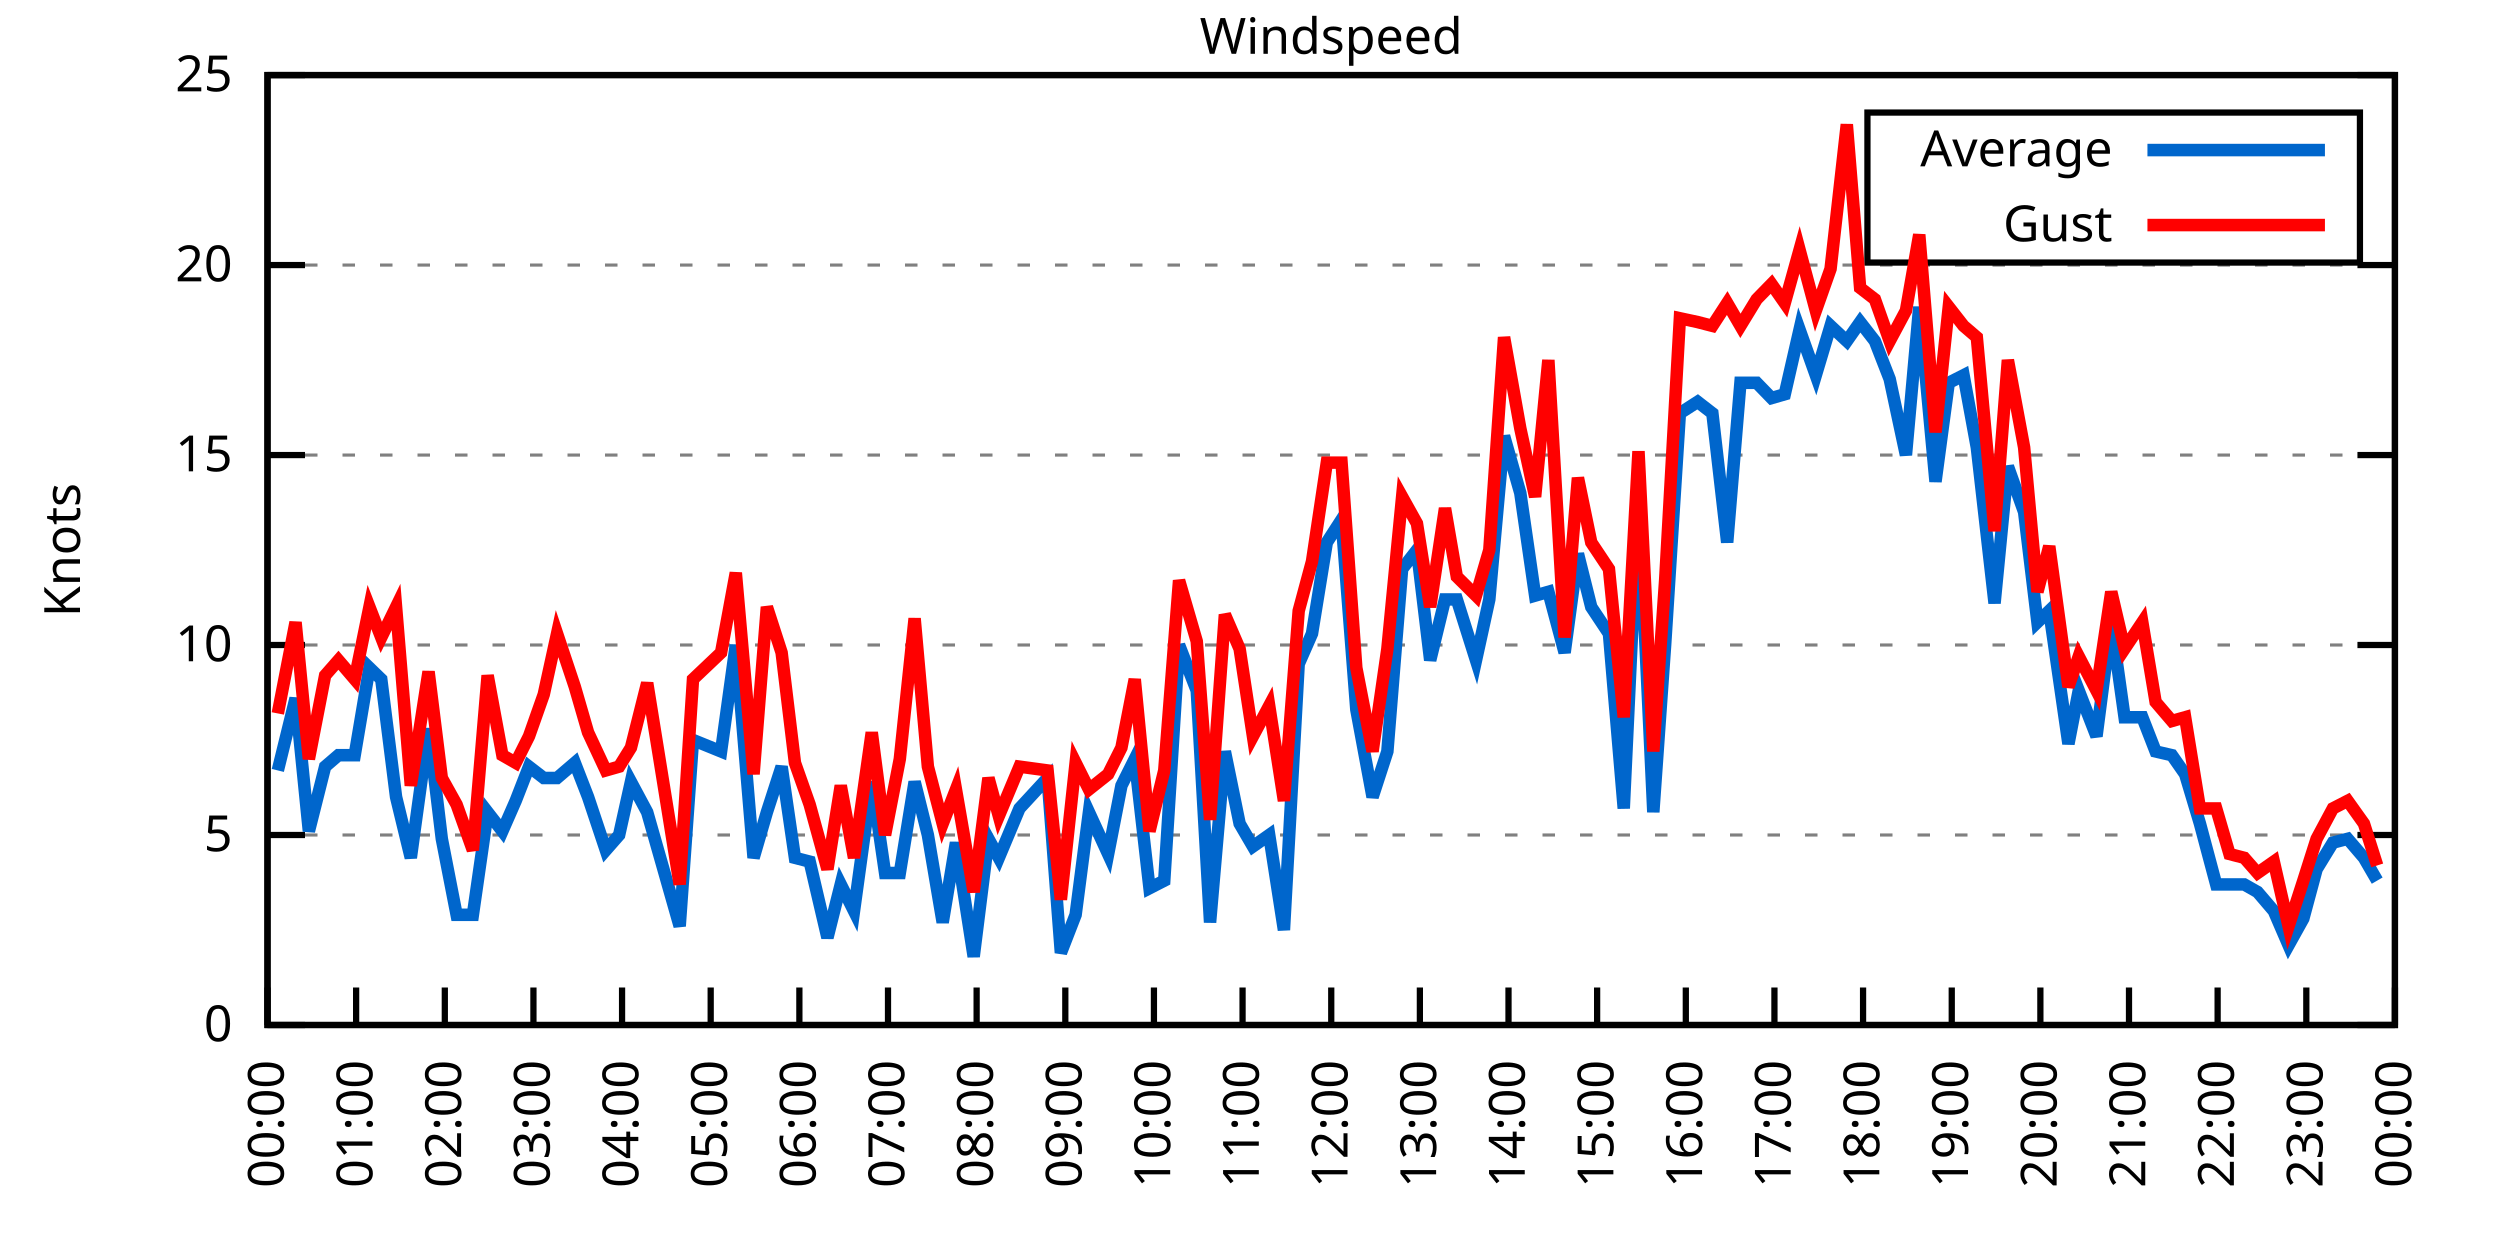
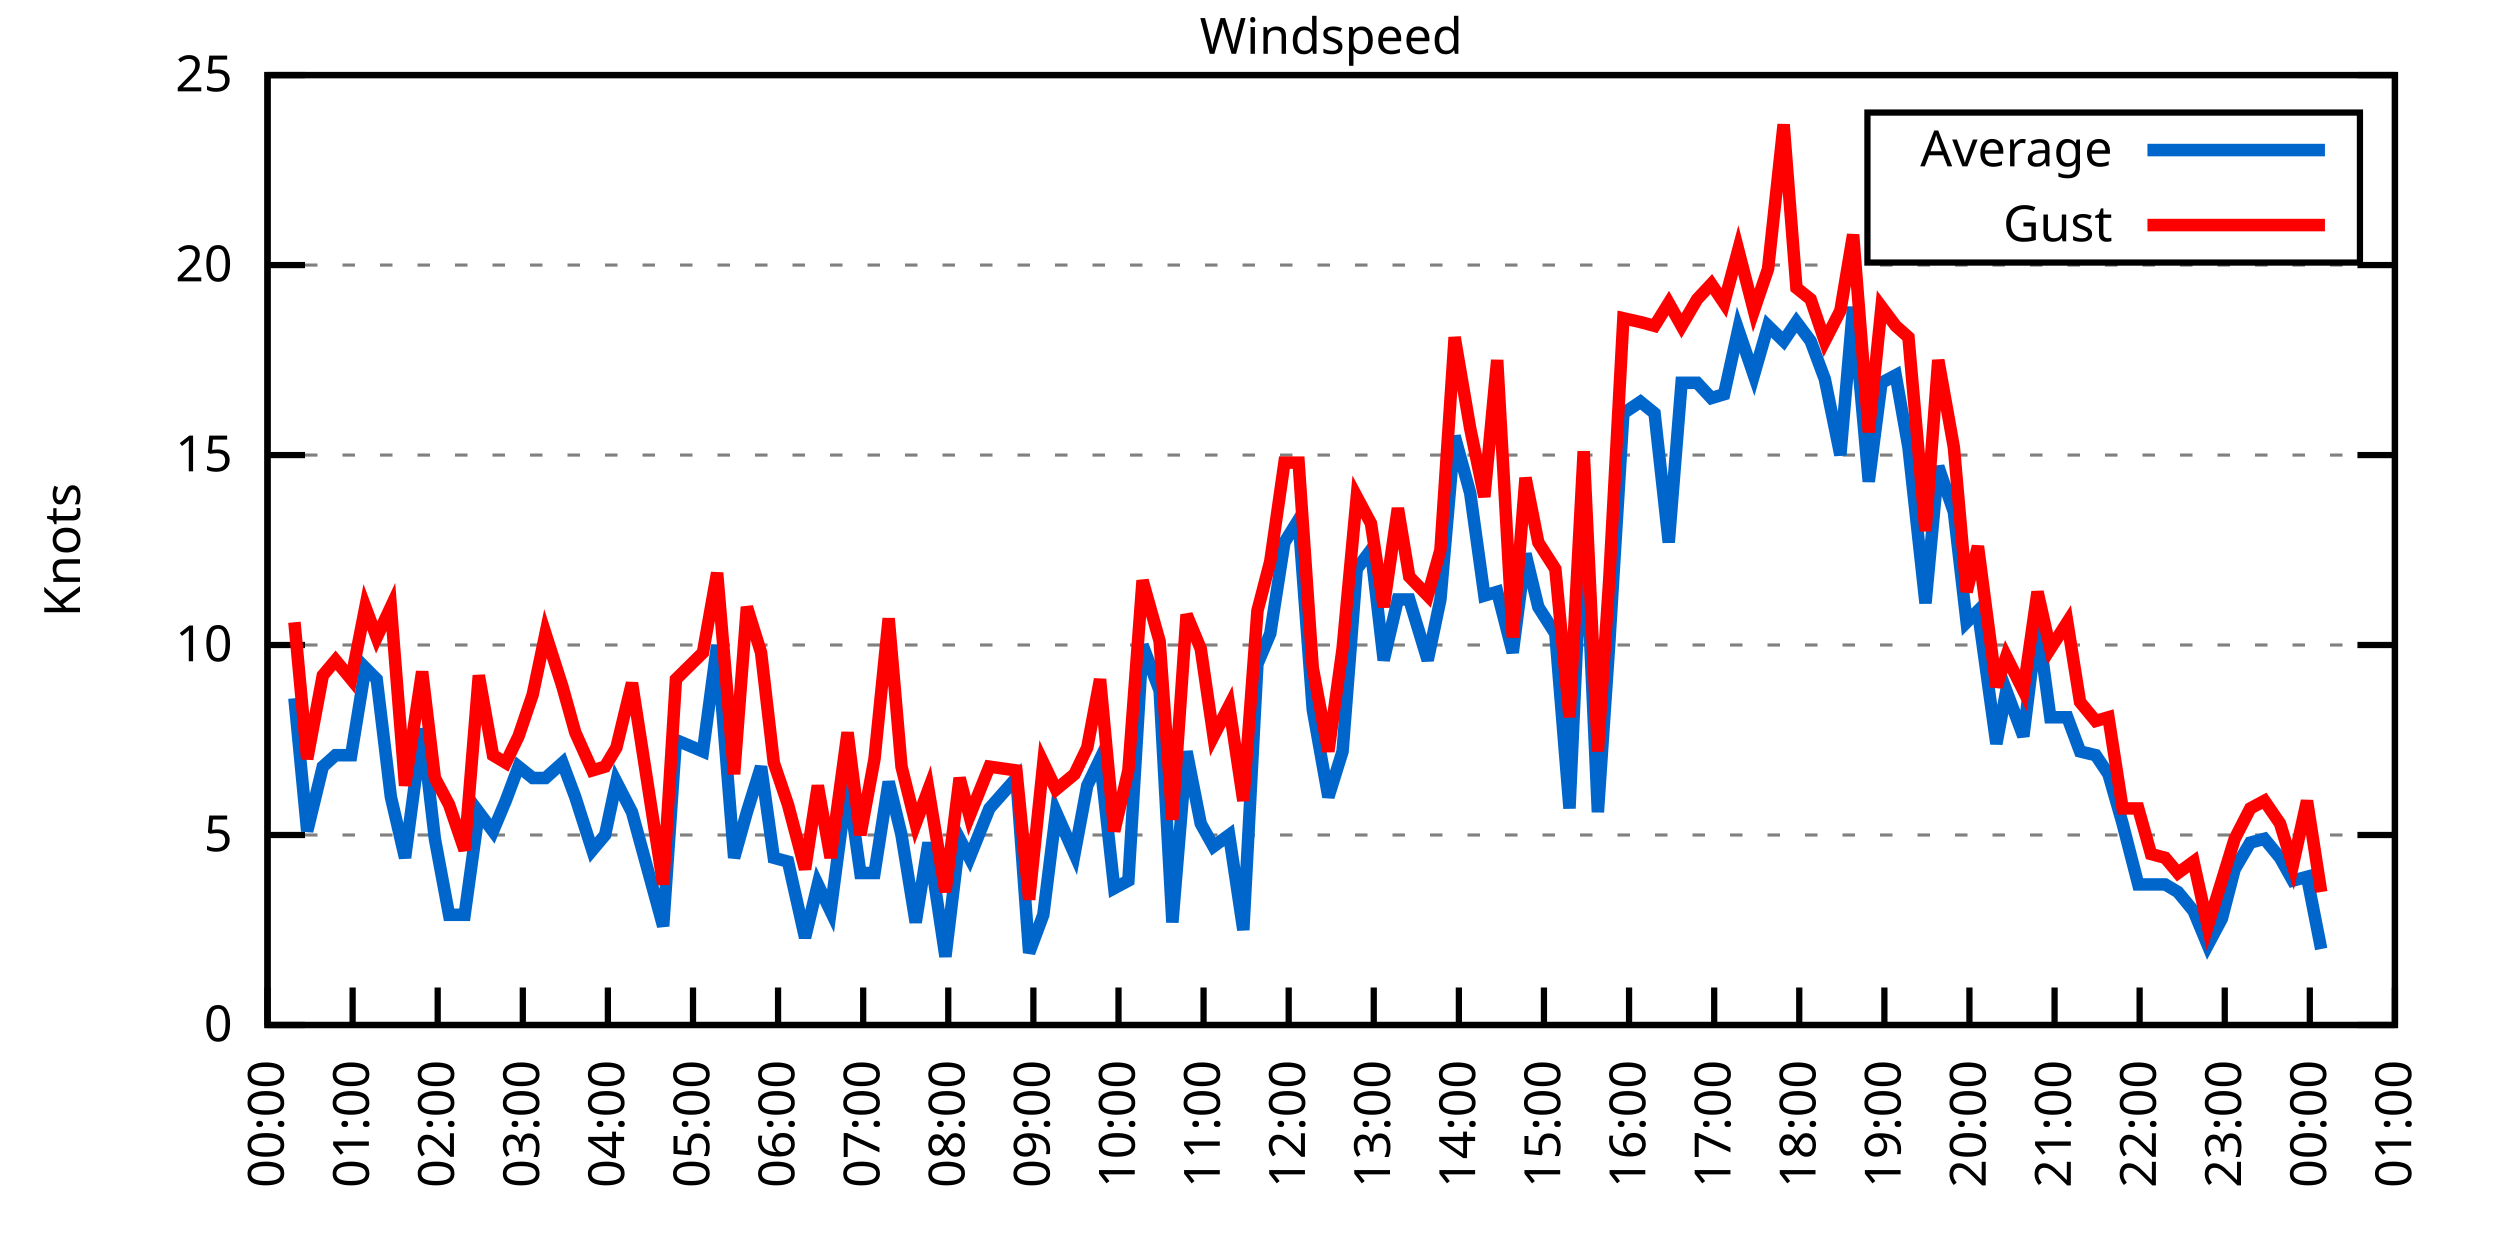
<svg xmlns="http://www.w3.org/2000/svg" xmlns:xlink="http://www.w3.org/1999/xlink" width="400" height="200" viewBox="0 0 400 200">
  <g id="gnuplot_canvas">
    <rect x="0" y="0" width="400" height="200" fill="none" />
    <defs>
      <circle id="gpDot" r="0.5" stroke-width="0.5" stroke="currentColor" />
      <path id="gpPt0" stroke-width="0.333" stroke="currentColor" d="M-1,0 h2 M0,-1 v2" />
      <path id="gpPt1" stroke-width="0.333" stroke="currentColor" d="M-1,-1 L1,1 M1,-1 L-1,1" />
      <path id="gpPt2" stroke-width="0.333" stroke="currentColor" d="M-1,0 L1,0 M0,-1 L0,1 M-1,-1 L1,1 M-1,1 L1,-1" />
      <rect id="gpPt3" stroke-width="0.333" stroke="currentColor" x="-1" y="-1" width="2" height="2" />
      <rect id="gpPt4" stroke-width="0.333" stroke="currentColor" fill="currentColor" x="-1" y="-1" width="2" height="2" />
      <circle id="gpPt5" stroke-width="0.333" stroke="currentColor" cx="0" cy="0" r="1" />
      <use xlink:href="#gpPt5" id="gpPt6" fill="currentColor" stroke="none" />
      <path id="gpPt7" stroke-width="0.333" stroke="currentColor" d="M0,-1.33 L-1.33,0.67 L1.33,0.67 z" />
      <use xlink:href="#gpPt7" id="gpPt8" fill="currentColor" stroke="none" />
      <use xlink:href="#gpPt7" id="gpPt9" stroke="currentColor" transform="rotate(180)" />
      <use xlink:href="#gpPt9" id="gpPt10" fill="currentColor" stroke="none" />
      <use xlink:href="#gpPt3" id="gpPt11" stroke="currentColor" transform="rotate(45)" />
      <use xlink:href="#gpPt11" id="gpPt12" fill="currentColor" stroke="none" />
      <path id="gpPt13" stroke-width="0.333" stroke="currentColor" d="M0,1.330 L1.265,0.411 L0.782,-1.067 L-0.782,-1.076 L-1.265,0.411 z" />
      <use xlink:href="#gpPt13" id="gpPt14" fill="currentColor" stroke="none" />
      <filter id="textbox" filterUnits="objectBoundingBox" x="0" y="0" height="1" width="1">
        <feFlood flood-color="white" flood-opacity="1" result="bgnd" />
        <feComposite in="SourceGraphic" in2="bgnd" operator="atop" />
      </filter>
      <filter id="greybox" filterUnits="objectBoundingBox" x="0" y="0" height="1" width="1">
        <feFlood flood-color="lightgrey" flood-opacity="1" result="grey" />
        <feComposite in="SourceGraphic" in2="grey" operator="atop" />
      </filter>
    </defs>
    <g fill="none" color="white" stroke="currentColor" stroke-width="1.00" stroke-linecap="butt" stroke-linejoin="miter">
</g>
    <g fill="none" color="black" stroke="currentColor" stroke-width="1.00" stroke-linecap="butt" stroke-linejoin="miter">
      <g stroke="none" shape-rendering="crispEdges">
        <polygon fill="rgb(255, 255, 255)" points="42.80,164.00 383.18,164.00 383.18,12.02 42.80,12.02 " />
      </g>
    </g>
    <g fill="none" color="black" stroke="currentColor" stroke-width="1.00" stroke-linecap="butt" stroke-linejoin="miter">
</g>
    <g fill="none" color="black" stroke="black" stroke-width="0.50" stroke-linecap="butt" stroke-linejoin="miter">
</g>
    <g fill="none" color="gray" stroke="currentColor" stroke-width="0.50" stroke-linecap="butt" stroke-linejoin="miter">
      <path stroke="gray" stroke-dasharray="2,4" class="gridline" d="M42.80,164.00 L383.19,164.00  " />
    </g>
    <g fill="none" color="gray" stroke="gray" stroke-width="1.00" stroke-linecap="butt" stroke-linejoin="miter">
</g>
    <g fill="none" color="black" stroke="currentColor" stroke-width="1.00" stroke-linecap="butt" stroke-linejoin="miter">
      <path stroke="black" d="M42.80,164.00 L48.80,164.00 M383.19,164.00 L377.19,164.00  " />
      <g transform="translate(37.20,166.60)" stroke="none" fill="black" font-family="Sans" font-size="8.00" text-anchor="end">
        <text>
          <tspan font-family="Sans"> 0</tspan>
        </text>
      </g>
    </g>
    <g fill="none" color="black" stroke="currentColor" stroke-width="1.00" stroke-linecap="butt" stroke-linejoin="miter">
</g>
    <g fill="none" color="black" stroke="black" stroke-width="0.50" stroke-linecap="butt" stroke-linejoin="miter">
</g>
    <g fill="none" color="gray" stroke="currentColor" stroke-width="0.50" stroke-linecap="butt" stroke-linejoin="miter">
      <path stroke="gray" stroke-dasharray="2,4" class="gridline" d="M42.80,133.60 L383.19,133.60  " />
    </g>
    <g fill="none" color="gray" stroke="gray" stroke-width="1.00" stroke-linecap="butt" stroke-linejoin="miter">
</g>
    <g fill="none" color="black" stroke="currentColor" stroke-width="1.00" stroke-linecap="butt" stroke-linejoin="miter">
      <path stroke="black" d="M42.80,133.60 L48.80,133.60 M383.19,133.60 L377.19,133.60  " />
      <g transform="translate(37.20,136.20)" stroke="none" fill="black" font-family="Sans" font-size="8.00" text-anchor="end">
        <text>
          <tspan font-family="Sans"> 5</tspan>
        </text>
      </g>
    </g>
    <g fill="none" color="black" stroke="currentColor" stroke-width="1.00" stroke-linecap="butt" stroke-linejoin="miter">
</g>
    <g fill="none" color="black" stroke="black" stroke-width="0.50" stroke-linecap="butt" stroke-linejoin="miter">
</g>
    <g fill="none" color="gray" stroke="currentColor" stroke-width="0.50" stroke-linecap="butt" stroke-linejoin="miter">
      <path stroke="gray" stroke-dasharray="2,4" class="gridline" d="M42.80,103.20 L383.19,103.20  " />
    </g>
    <g fill="none" color="gray" stroke="gray" stroke-width="1.00" stroke-linecap="butt" stroke-linejoin="miter">
</g>
    <g fill="none" color="black" stroke="currentColor" stroke-width="1.00" stroke-linecap="butt" stroke-linejoin="miter">
      <path stroke="black" d="M42.80,103.20 L48.80,103.20 M383.19,103.20 L377.19,103.20  " />
      <g transform="translate(37.20,105.80)" stroke="none" fill="black" font-family="Sans" font-size="8.00" text-anchor="end">
        <text>
          <tspan font-family="Sans"> 10</tspan>
        </text>
      </g>
    </g>
    <g fill="none" color="black" stroke="currentColor" stroke-width="1.00" stroke-linecap="butt" stroke-linejoin="miter">
</g>
    <g fill="none" color="black" stroke="black" stroke-width="0.50" stroke-linecap="butt" stroke-linejoin="miter">
</g>
    <g fill="none" color="gray" stroke="currentColor" stroke-width="0.50" stroke-linecap="butt" stroke-linejoin="miter">
      <path stroke="gray" stroke-dasharray="2,4" class="gridline" d="M42.80,72.81 L383.19,72.81  " />
    </g>
    <g fill="none" color="gray" stroke="gray" stroke-width="1.00" stroke-linecap="butt" stroke-linejoin="miter">
</g>
    <g fill="none" color="black" stroke="currentColor" stroke-width="1.00" stroke-linecap="butt" stroke-linejoin="miter">
      <path stroke="black" d="M42.80,72.81 L48.80,72.81 M383.19,72.81 L377.19,72.81  " />
      <g transform="translate(37.20,75.41)" stroke="none" fill="black" font-family="Sans" font-size="8.00" text-anchor="end">
        <text>
          <tspan font-family="Sans"> 15</tspan>
        </text>
      </g>
    </g>
    <g fill="none" color="black" stroke="currentColor" stroke-width="1.00" stroke-linecap="butt" stroke-linejoin="miter">
</g>
    <g fill="none" color="black" stroke="black" stroke-width="0.50" stroke-linecap="butt" stroke-linejoin="miter">
</g>
    <g fill="none" color="gray" stroke="currentColor" stroke-width="0.50" stroke-linecap="butt" stroke-linejoin="miter">
      <path stroke="gray" stroke-dasharray="2,4" class="gridline" d="M42.80,42.41 L383.19,42.41  " />
    </g>
    <g fill="none" color="gray" stroke="gray" stroke-width="1.00" stroke-linecap="butt" stroke-linejoin="miter">
</g>
    <g fill="none" color="black" stroke="currentColor" stroke-width="1.00" stroke-linecap="butt" stroke-linejoin="miter">
      <path stroke="black" d="M42.80,42.41 L48.80,42.41 M383.19,42.41 L377.19,42.41  " />
      <g transform="translate(37.20,45.01)" stroke="none" fill="black" font-family="Sans" font-size="8.00" text-anchor="end">
        <text>
          <tspan font-family="Sans"> 20</tspan>
        </text>
      </g>
    </g>
    <g fill="none" color="black" stroke="currentColor" stroke-width="1.00" stroke-linecap="butt" stroke-linejoin="miter">
</g>
    <g fill="none" color="black" stroke="black" stroke-width="0.50" stroke-linecap="butt" stroke-linejoin="miter">
</g>
    <g fill="none" color="gray" stroke="currentColor" stroke-width="0.50" stroke-linecap="butt" stroke-linejoin="miter">
      <path stroke="gray" stroke-dasharray="2,4" class="gridline" d="M42.80,12.01 L383.19,12.01  " />
    </g>
    <g fill="none" color="gray" stroke="gray" stroke-width="1.00" stroke-linecap="butt" stroke-linejoin="miter">
</g>
    <g fill="none" color="black" stroke="currentColor" stroke-width="1.00" stroke-linecap="butt" stroke-linejoin="miter">
      <path stroke="black" d="M42.80,12.01 L48.80,12.01 M383.19,12.01 L377.19,12.01  " />
      <g transform="translate(37.20,14.61)" stroke="none" fill="black" font-family="Sans" font-size="8.00" text-anchor="end">
        <text>
          <tspan font-family="Sans"> 25</tspan>
        </text>
      </g>
    </g>
    <g fill="none" color="black" stroke="currentColor" stroke-width="1.00" stroke-linecap="butt" stroke-linejoin="miter">
      <path stroke="black" d="M42.80,164.00 L42.80,158.00  " />
      <g transform="translate(45.40,169.60) rotate(270.00)" stroke="none" fill="black" font-family="Sans" font-size="8.00" text-anchor="end">
        <text>
          <tspan font-family="Sans">00:00</tspan>
        </text>
      </g>
    </g>
    <g fill="none" color="black" stroke="currentColor" stroke-width="1.00" stroke-linecap="butt" stroke-linejoin="miter">
-       <path stroke="black" d="M56.98,164.00 L56.98,158.00  " />
-       <g transform="translate(59.58,169.60) rotate(270.00)" stroke="none" fill="black" font-family="Sans" font-size="8.00" text-anchor="end">
+       <path stroke="black" d="M56.42,164.00 L56.42,158.00  " />
+       <g transform="translate(59.02,169.60) rotate(270.00)" stroke="none" fill="black" font-family="Sans" font-size="8.00" text-anchor="end">
        <text>
          <tspan font-family="Sans">01:00</tspan>
        </text>
      </g>
    </g>
    <g fill="none" color="black" stroke="currentColor" stroke-width="1.00" stroke-linecap="butt" stroke-linejoin="miter">
-       <path stroke="black" d="M71.17,164.00 L71.17,158.00  " />
-       <g transform="translate(73.77,169.60) rotate(270.00)" stroke="none" fill="black" font-family="Sans" font-size="8.00" text-anchor="end">
+       <path stroke="black" d="M70.03,164.00 L70.03,158.00  " />
+       <g transform="translate(72.63,169.60) rotate(270.00)" stroke="none" fill="black" font-family="Sans" font-size="8.00" text-anchor="end">
        <text>
          <tspan font-family="Sans">02:00</tspan>
        </text>
      </g>
    </g>
    <g fill="none" color="black" stroke="currentColor" stroke-width="1.00" stroke-linecap="butt" stroke-linejoin="miter">
-       <path stroke="black" d="M85.35,164.00 L85.35,158.00  " />
-       <g transform="translate(87.95,169.60) rotate(270.00)" stroke="none" fill="black" font-family="Sans" font-size="8.00" text-anchor="end">
+       <path stroke="black" d="M83.65,164.00 L83.65,158.00  " />
+       <g transform="translate(86.25,169.60) rotate(270.00)" stroke="none" fill="black" font-family="Sans" font-size="8.00" text-anchor="end">
        <text>
          <tspan font-family="Sans">03:00</tspan>
        </text>
      </g>
    </g>
    <g fill="none" color="black" stroke="currentColor" stroke-width="1.00" stroke-linecap="butt" stroke-linejoin="miter">
-       <path stroke="black" d="M99.53,164.00 L99.53,158.00  " />
-       <g transform="translate(102.13,169.60) rotate(270.00)" stroke="none" fill="black" font-family="Sans" font-size="8.00" text-anchor="end">
+       <path stroke="black" d="M97.26,164.00 L97.26,158.00  " />
+       <g transform="translate(99.86,169.60) rotate(270.00)" stroke="none" fill="black" font-family="Sans" font-size="8.00" text-anchor="end">
        <text>
          <tspan font-family="Sans">04:00</tspan>
        </text>
      </g>
    </g>
    <g fill="none" color="black" stroke="currentColor" stroke-width="1.00" stroke-linecap="butt" stroke-linejoin="miter">
-       <path stroke="black" d="M113.71,164.00 L113.71,158.00  " />
-       <g transform="translate(116.31,169.60) rotate(270.00)" stroke="none" fill="black" font-family="Sans" font-size="8.00" text-anchor="end">
+       <path stroke="black" d="M110.88,164.00 L110.88,158.00  " />
+       <g transform="translate(113.48,169.60) rotate(270.00)" stroke="none" fill="black" font-family="Sans" font-size="8.00" text-anchor="end">
        <text>
          <tspan font-family="Sans">05:00</tspan>
        </text>
      </g>
    </g>
    <g fill="none" color="black" stroke="currentColor" stroke-width="1.00" stroke-linecap="butt" stroke-linejoin="miter">
-       <path stroke="black" d="M127.90,164.00 L127.90,158.00  " />
-       <g transform="translate(130.50,169.60) rotate(270.00)" stroke="none" fill="black" font-family="Sans" font-size="8.00" text-anchor="end">
+       <path stroke="black" d="M124.49,164.00 L124.49,158.00  " />
+       <g transform="translate(127.09,169.60) rotate(270.00)" stroke="none" fill="black" font-family="Sans" font-size="8.00" text-anchor="end">
        <text>
          <tspan font-family="Sans">06:00</tspan>
        </text>
      </g>
    </g>
    <g fill="none" color="black" stroke="currentColor" stroke-width="1.00" stroke-linecap="butt" stroke-linejoin="miter">
-       <path stroke="black" d="M142.08,164.00 L142.08,158.00  " />
-       <g transform="translate(144.68,169.60) rotate(270.00)" stroke="none" fill="black" font-family="Sans" font-size="8.00" text-anchor="end">
+       <path stroke="black" d="M138.11,164.00 L138.11,158.00  " />
+       <g transform="translate(140.71,169.60) rotate(270.00)" stroke="none" fill="black" font-family="Sans" font-size="8.00" text-anchor="end">
        <text>
          <tspan font-family="Sans">07:00</tspan>
        </text>
      </g>
    </g>
    <g fill="none" color="black" stroke="currentColor" stroke-width="1.00" stroke-linecap="butt" stroke-linejoin="miter">
-       <path stroke="black" d="M156.26,164.00 L156.26,158.00  " />
-       <g transform="translate(158.86,169.60) rotate(270.00)" stroke="none" fill="black" font-family="Sans" font-size="8.00" text-anchor="end">
+       <path stroke="black" d="M151.72,164.00 L151.72,158.00  " />
+       <g transform="translate(154.32,169.60) rotate(270.00)" stroke="none" fill="black" font-family="Sans" font-size="8.00" text-anchor="end">
        <text>
          <tspan font-family="Sans">08:00</tspan>
        </text>
      </g>
    </g>
    <g fill="none" color="black" stroke="currentColor" stroke-width="1.00" stroke-linecap="butt" stroke-linejoin="miter">
-       <path stroke="black" d="M170.45,164.00 L170.45,158.00  " />
-       <g transform="translate(173.05,169.60) rotate(270.00)" stroke="none" fill="black" font-family="Sans" font-size="8.00" text-anchor="end">
+       <path stroke="black" d="M165.34,164.00 L165.34,158.00  " />
+       <g transform="translate(167.94,169.60) rotate(270.00)" stroke="none" fill="black" font-family="Sans" font-size="8.00" text-anchor="end">
        <text>
          <tspan font-family="Sans">09:00</tspan>
        </text>
      </g>
    </g>
    <g fill="none" color="black" stroke="currentColor" stroke-width="1.00" stroke-linecap="butt" stroke-linejoin="miter">
-       <path stroke="black" d="M184.63,164.00 L184.63,158.00  " />
-       <g transform="translate(187.23,169.60) rotate(270.00)" stroke="none" fill="black" font-family="Sans" font-size="8.00" text-anchor="end">
+       <path stroke="black" d="M178.96,164.00 L178.96,158.00  " />
+       <g transform="translate(181.56,169.60) rotate(270.00)" stroke="none" fill="black" font-family="Sans" font-size="8.00" text-anchor="end">
        <text>
          <tspan font-family="Sans">10:00</tspan>
        </text>
      </g>
    </g>
    <g fill="none" color="black" stroke="currentColor" stroke-width="1.00" stroke-linecap="butt" stroke-linejoin="miter">
-       <path stroke="black" d="M198.81,164.00 L198.81,158.00  " />
-       <g transform="translate(201.41,169.60) rotate(270.00)" stroke="none" fill="black" font-family="Sans" font-size="8.00" text-anchor="end">
+       <path stroke="black" d="M192.57,164.00 L192.57,158.00  " />
+       <g transform="translate(195.17,169.60) rotate(270.00)" stroke="none" fill="black" font-family="Sans" font-size="8.00" text-anchor="end">
        <text>
          <tspan font-family="Sans">11:00</tspan>
        </text>
      </g>
    </g>
    <g fill="none" color="black" stroke="currentColor" stroke-width="1.00" stroke-linecap="butt" stroke-linejoin="miter">
-       <path stroke="black" d="M213.00,164.00 L213.00,158.00  " />
-       <g transform="translate(215.60,169.60) rotate(270.00)" stroke="none" fill="black" font-family="Sans" font-size="8.00" text-anchor="end">
+       <path stroke="black" d="M206.19,164.00 L206.19,158.00  " />
+       <g transform="translate(208.79,169.60) rotate(270.00)" stroke="none" fill="black" font-family="Sans" font-size="8.00" text-anchor="end">
        <text>
          <tspan font-family="Sans">12:00</tspan>
        </text>
      </g>
    </g>
    <g fill="none" color="black" stroke="currentColor" stroke-width="1.00" stroke-linecap="butt" stroke-linejoin="miter">
-       <path stroke="black" d="M227.18,164.00 L227.18,158.00  " />
-       <g transform="translate(229.78,169.60) rotate(270.00)" stroke="none" fill="black" font-family="Sans" font-size="8.00" text-anchor="end">
+       <path stroke="black" d="M219.80,164.00 L219.80,158.00  " />
+       <g transform="translate(222.40,169.60) rotate(270.00)" stroke="none" fill="black" font-family="Sans" font-size="8.00" text-anchor="end">
        <text>
          <tspan font-family="Sans">13:00</tspan>
        </text>
      </g>
    </g>
    <g fill="none" color="black" stroke="currentColor" stroke-width="1.00" stroke-linecap="butt" stroke-linejoin="miter">
-       <path stroke="black" d="M241.36,164.00 L241.36,158.00  " />
-       <g transform="translate(243.96,169.60) rotate(270.00)" stroke="none" fill="black" font-family="Sans" font-size="8.00" text-anchor="end">
+       <path stroke="black" d="M233.42,164.00 L233.42,158.00  " />
+       <g transform="translate(236.02,169.60) rotate(270.00)" stroke="none" fill="black" font-family="Sans" font-size="8.00" text-anchor="end">
        <text>
          <tspan font-family="Sans">14:00</tspan>
        </text>
      </g>
    </g>
    <g fill="none" color="black" stroke="currentColor" stroke-width="1.00" stroke-linecap="butt" stroke-linejoin="miter">
-       <path stroke="black" d="M255.54,164.00 L255.54,158.00  " />
-       <g transform="translate(258.14,169.60) rotate(270.00)" stroke="none" fill="black" font-family="Sans" font-size="8.00" text-anchor="end">
+       <path stroke="black" d="M247.03,164.00 L247.03,158.00  " />
+       <g transform="translate(249.63,169.60) rotate(270.00)" stroke="none" fill="black" font-family="Sans" font-size="8.00" text-anchor="end">
        <text>
          <tspan font-family="Sans">15:00</tspan>
        </text>
      </g>
    </g>
    <g fill="none" color="black" stroke="currentColor" stroke-width="1.00" stroke-linecap="butt" stroke-linejoin="miter">
-       <path stroke="black" d="M269.73,164.00 L269.73,158.00  " />
-       <g transform="translate(272.33,169.60) rotate(270.00)" stroke="none" fill="black" font-family="Sans" font-size="8.00" text-anchor="end">
+       <path stroke="black" d="M260.65,164.00 L260.65,158.00  " />
+       <g transform="translate(263.25,169.60) rotate(270.00)" stroke="none" fill="black" font-family="Sans" font-size="8.00" text-anchor="end">
        <text>
          <tspan font-family="Sans">16:00</tspan>
        </text>
      </g>
    </g>
    <g fill="none" color="black" stroke="currentColor" stroke-width="1.00" stroke-linecap="butt" stroke-linejoin="miter">
-       <path stroke="black" d="M283.91,164.00 L283.91,158.00  " />
-       <g transform="translate(286.51,169.60) rotate(270.00)" stroke="none" fill="black" font-family="Sans" font-size="8.00" text-anchor="end">
+       <path stroke="black" d="M274.27,164.00 L274.27,158.00  " />
+       <g transform="translate(276.87,169.60) rotate(270.00)" stroke="none" fill="black" font-family="Sans" font-size="8.00" text-anchor="end">
        <text>
          <tspan font-family="Sans">17:00</tspan>
        </text>
      </g>
    </g>
    <g fill="none" color="black" stroke="currentColor" stroke-width="1.00" stroke-linecap="butt" stroke-linejoin="miter">
-       <path stroke="black" d="M298.09,164.00 L298.09,158.00  " />
-       <g transform="translate(300.69,169.60) rotate(270.00)" stroke="none" fill="black" font-family="Sans" font-size="8.00" text-anchor="end">
+       <path stroke="black" d="M287.88,164.00 L287.88,158.00  " />
+       <g transform="translate(290.48,169.60) rotate(270.00)" stroke="none" fill="black" font-family="Sans" font-size="8.00" text-anchor="end">
        <text>
          <tspan font-family="Sans">18:00</tspan>
        </text>
      </g>
    </g>
    <g fill="none" color="black" stroke="currentColor" stroke-width="1.00" stroke-linecap="butt" stroke-linejoin="miter">
-       <path stroke="black" d="M312.28,164.00 L312.28,158.00  " />
-       <g transform="translate(314.88,169.60) rotate(270.00)" stroke="none" fill="black" font-family="Sans" font-size="8.00" text-anchor="end">
+       <path stroke="black" d="M301.50,164.00 L301.50,158.00  " />
+       <g transform="translate(304.10,169.60) rotate(270.00)" stroke="none" fill="black" font-family="Sans" font-size="8.00" text-anchor="end">
        <text>
          <tspan font-family="Sans">19:00</tspan>
        </text>
      </g>
    </g>
    <g fill="none" color="black" stroke="currentColor" stroke-width="1.00" stroke-linecap="butt" stroke-linejoin="miter">
-       <path stroke="black" d="M326.46,164.00 L326.46,158.00  " />
-       <g transform="translate(329.06,169.60) rotate(270.00)" stroke="none" fill="black" font-family="Sans" font-size="8.00" text-anchor="end">
+       <path stroke="black" d="M315.11,164.00 L315.11,158.00  " />
+       <g transform="translate(317.71,169.60) rotate(270.00)" stroke="none" fill="black" font-family="Sans" font-size="8.00" text-anchor="end">
        <text>
          <tspan font-family="Sans">20:00</tspan>
        </text>
      </g>
    </g>
    <g fill="none" color="black" stroke="currentColor" stroke-width="1.00" stroke-linecap="butt" stroke-linejoin="miter">
-       <path stroke="black" d="M340.64,164.00 L340.64,158.00  " />
-       <g transform="translate(343.24,169.60) rotate(270.00)" stroke="none" fill="black" font-family="Sans" font-size="8.00" text-anchor="end">
+       <path stroke="black" d="M328.73,164.00 L328.73,158.00  " />
+       <g transform="translate(331.33,169.60) rotate(270.00)" stroke="none" fill="black" font-family="Sans" font-size="8.00" text-anchor="end">
        <text>
          <tspan font-family="Sans">21:00</tspan>
        </text>
      </g>
    </g>
    <g fill="none" color="black" stroke="currentColor" stroke-width="1.00" stroke-linecap="butt" stroke-linejoin="miter">
-       <path stroke="black" d="M354.82,164.00 L354.82,158.00  " />
-       <g transform="translate(357.42,169.60) rotate(270.00)" stroke="none" fill="black" font-family="Sans" font-size="8.00" text-anchor="end">
+       <path stroke="black" d="M342.34,164.00 L342.34,158.00  " />
+       <g transform="translate(344.94,169.60) rotate(270.00)" stroke="none" fill="black" font-family="Sans" font-size="8.00" text-anchor="end">
        <text>
          <tspan font-family="Sans">22:00</tspan>
        </text>
      </g>
    </g>
    <g fill="none" color="black" stroke="currentColor" stroke-width="1.00" stroke-linecap="butt" stroke-linejoin="miter">
-       <path stroke="black" d="M369.01,164.00 L369.01,158.00  " />
-       <g transform="translate(371.61,169.60) rotate(270.00)" stroke="none" fill="black" font-family="Sans" font-size="8.00" text-anchor="end">
+       <path stroke="black" d="M355.96,164.00 L355.96,158.00  " />
+       <g transform="translate(358.56,169.60) rotate(270.00)" stroke="none" fill="black" font-family="Sans" font-size="8.00" text-anchor="end">
        <text>
          <tspan font-family="Sans">23:00</tspan>
+         </text>
+       </g>
+     </g>
+     <g fill="none" color="black" stroke="currentColor" stroke-width="1.00" stroke-linecap="butt" stroke-linejoin="miter">
+       <path stroke="black" d="M369.57,164.00 L369.57,158.00  " />
+       <g transform="translate(372.17,169.60) rotate(270.00)" stroke="none" fill="black" font-family="Sans" font-size="8.00" text-anchor="end">
+         <text>
+           <tspan font-family="Sans">00:00</tspan>
        </text>
      </g>
    </g>
    <g fill="none" color="black" stroke="currentColor" stroke-width="1.00" stroke-linecap="butt" stroke-linejoin="miter">
      <path stroke="black" d="M383.19,164.00 L383.19,158.00  " />
      <g transform="translate(385.79,169.60) rotate(270.00)" stroke="none" fill="black" font-family="Sans" font-size="8.00" text-anchor="end">
        <text>
-           <tspan font-family="Sans">00:00</tspan>
+           <tspan font-family="Sans">01:00</tspan>
        </text>
      </g>
    </g>
    <g fill="none" color="black" stroke="currentColor" stroke-width="1.00" stroke-linecap="butt" stroke-linejoin="miter">
</g>
    <g fill="none" color="black" stroke="currentColor" stroke-width="1.00" stroke-linecap="butt" stroke-linejoin="miter">
      <path stroke="black" d="M42.80,12.01 L42.80,164.00 L383.19,164.00 L383.19,12.01 L42.80,12.01 Z  " />
    </g>
    <g fill="none" color="black" stroke="currentColor" stroke-width="1.00" stroke-linecap="butt" stroke-linejoin="miter">
</g>
    <g fill="none" color="black" stroke="currentColor" stroke-width="1.00" stroke-linecap="butt" stroke-linejoin="miter">
      <path stroke="black" d="M298.79,42.01 L298.79,18.01 L377.59,18.01 L377.59,42.01 L298.79,42.01 Z  " />
    </g>
    <g id="Windspeed_plot_1">
      <g fill="none" color="white" stroke="black" stroke-width="2.00" stroke-linecap="butt" stroke-linejoin="miter">
</g>
      <g fill="none" color="black" stroke="currentColor" stroke-width="2.00" stroke-linecap="butt" stroke-linejoin="miter">
        <g transform="translate(337.99,26.61)" stroke="none" fill="black" font-family="Sans" font-size="8.00" text-anchor="end">
          <text>
            <tspan font-family="Sans">Average</tspan>
          </text>
        </g>
      </g>
      <g fill="none" color="black" stroke="currentColor" stroke-width="2.00" stroke-linecap="butt" stroke-linejoin="miter">
-         <path stroke="rgb(  0, 102, 204)" d="M343.59,24.01 L371.99,24.01 M44.45,123.27 L47.29,111.72 L49.42,132.99 L52.02,122.66 L54.15,120.83 L56.75,120.83   L59.11,106.85 L61.00,108.68 L63.37,127.52 L65.73,137.25 L68.57,116.58 L70.69,134.21 L73.06,146.37 L75.66,146.37   L78.02,129.95 L80.38,132.99 L82.51,128.13 L84.64,122.66 L87.00,124.48 L89.13,124.48 L91.97,122.05 L94.09,127.52   L96.93,136.03 L99.06,133.60 L100.95,125.09 L103.55,129.95 L108.75,148.19 L110.88,118.40 L115.37,120.23 L117.73,103.20   L120.57,137.25 L122.70,129.95 L125.06,122.66 L127.19,137.25 L129.55,137.86 L132.39,150.02 L134.52,141.51 L136.64,145.76   L139.48,125.09 L141.61,139.68 L143.97,139.68 L146.34,125.09 L148.46,133.60 L150.83,147.59 L152.95,134.82 L155.79,153.06   L158.15,134.21 L159.81,137.25 L163.12,129.35 L167.61,124.48 L169.74,152.45 L172.10,146.37 L174.23,129.95 L177.30,136.64   L179.43,125.70 L181.56,121.44 L183.92,142.11 L186.28,140.90 L188.65,103.20 L191.48,110.50 L193.61,147.59 L195.98,120.23   L198.34,131.78 L200.47,135.43 L203.07,133.60 L205.43,148.80 L207.79,106.24 L209.92,101.38 L212.29,86.79 L214.65,83.14   L217.01,113.54 L219.61,127.52 L221.98,120.23 L224.34,91.04 L226.71,88.00 L228.83,105.64 L231.20,95.91 L233.09,95.91   L236.16,105.64 L238.29,95.91 L240.65,69.77 L243.25,78.89 L245.62,95.30 L247.74,94.69 L250.34,104.42 L252.47,88.61   L254.60,97.12 L257.43,101.38 L259.80,129.35 L262.16,79.49 L264.53,129.95 L266.42,103.20 L268.78,66.12 L271.62,64.29   L273.98,66.12 L276.35,86.79 L278.47,61.25 L281.07,61.25 L283.44,63.69 L285.56,63.08 L287.93,52.74 L290.53,60.04   L292.89,52.14 L295.49,54.57 L297.62,51.53 L299.98,54.57 L302.35,60.65 L304.95,72.81 L307.08,49.10 L309.68,77.06   L311.80,61.25 L314.17,60.04 L316.29,71.59 L319.13,96.52 L321.26,74.63 L323.86,81.93 L325.99,99.56 L327.88,97.73   L330.95,119.01 L332.60,110.50 L335.44,117.80 L337.80,99.56 L339.93,114.76 L342.77,114.76 L344.90,120.23 L347.50,120.83   L349.62,123.87 L351.99,131.78 L354.59,141.51 L356.72,141.51 L359.08,141.51 L361.21,142.72 L363.81,145.76 L366.17,151.23   L368.53,146.98 L370.66,139.07 L373.26,134.82 L375.63,134.21 L378.23,137.25 L380.35,140.90  " />
+         <path stroke="rgb(  0, 102, 204)" d="M343.59,24.01 L371.99,24.01 M47.11,111.72 L49.15,132.99 L51.65,122.66 L53.69,120.83 L56.19,120.83 L58.46,106.85   L60.27,108.68 L62.54,127.52 L64.81,137.25 L67.54,116.58 L69.58,134.21 L71.85,146.37 L74.34,146.37 L76.61,129.95   L78.88,132.99 L80.92,128.13 L82.97,122.66 L85.24,124.48 L87.28,124.48 L90.00,122.05 L92.04,127.52 L94.77,136.03   L96.81,133.60 L98.62,125.09 L101.12,129.95 L106.11,148.19 L108.15,118.40 L112.47,120.23 L114.74,103.20 L117.46,137.25   L119.50,129.95 L121.77,122.66 L123.81,137.25 L126.08,137.86 L128.81,150.02 L130.85,141.51 L132.89,145.76 L135.61,125.09   L137.66,139.68 L139.92,139.68 L142.19,125.09 L144.24,133.60 L146.51,147.59 L148.55,134.82 L151.27,153.06 L153.54,134.21   L155.13,137.25 L158.31,129.35 L162.62,124.48 L164.66,152.45 L166.93,146.37 L168.97,129.95 L171.92,136.64 L173.96,125.70   L176.01,121.44 L178.28,142.11 L180.54,140.90 L182.81,103.20 L185.54,110.50 L187.58,147.59 L189.85,120.23 L192.12,131.78   L194.16,135.43 L196.66,133.60 L198.93,148.80 L201.19,106.24 L203.24,101.38 L205.51,86.79 L207.78,83.14 L210.04,113.54   L212.54,127.52 L214.81,120.23 L217.08,91.04 L219.35,88.00 L221.39,105.64 L223.66,95.91 L225.48,95.91 L228.43,105.64   L230.47,95.91 L232.74,69.77 L235.23,78.89 L237.50,95.30 L239.55,94.69 L242.04,104.42 L244.08,88.61 L246.13,97.12   L248.85,101.38 L251.12,129.35 L253.39,79.49 L255.66,129.95 L257.47,103.20 L259.74,66.12 L262.47,64.29 L264.73,66.12   L267.00,86.79 L269.05,61.25 L271.54,61.25 L273.81,63.69 L275.85,63.08 L278.12,52.74 L280.62,60.04 L282.89,52.14   L285.38,54.57 L287.43,51.53 L289.70,54.57 L291.97,60.65 L294.46,72.81 L296.50,49.10 L299.00,77.06 L301.04,61.25   L303.31,60.04 L305.35,71.59 L308.08,96.52 L310.12,74.63 L312.62,81.93 L314.66,99.56 L316.47,97.73 L319.42,119.01   L321.01,110.50 L323.74,117.80 L326.00,99.56 L328.05,114.76 L330.77,114.76 L332.81,120.23 L335.31,120.83 L337.35,123.87   L339.62,131.78 L342.12,141.51 L344.16,141.51 L346.43,141.51 L348.47,142.72 L350.97,145.76 L353.24,151.23 L355.50,146.98   L357.55,139.07 L360.04,134.82 L362.31,134.21 L364.81,137.25 L366.85,140.90 L369.12,140.29 L371.39,151.84  " />
      </g>
    </g>
    <g id="Windspeed_plot_2">
      <g fill="none" color="black" stroke="currentColor" stroke-width="2.00" stroke-linecap="butt" stroke-linejoin="miter">
        <g transform="translate(337.99,38.61)" stroke="none" fill="black" font-family="Sans" font-size="8.00" text-anchor="end">
          <text>
            <tspan font-family="Sans">Gust</tspan>
          </text>
        </g>
      </g>
      <g fill="none" color="black" stroke="currentColor" stroke-width="2.00" stroke-linecap="butt" stroke-linejoin="miter">
-         <path stroke="rgb(255,   0,   0)" d="M343.59,36.01 L371.99,36.01 M44.45,114.15 L47.29,99.56 L49.42,121.44 L52.02,108.07 L54.15,105.64 L56.75,108.68   L59.11,97.12 L61.00,101.99 L63.37,97.12 L65.73,125.70 L68.57,107.46 L70.69,124.48 L73.06,128.74 L75.66,136.03   L78.02,108.07 L80.38,120.83 L82.51,122.05 L84.64,117.80 L87.00,111.11 L89.13,101.38 L91.97,109.89 L94.09,117.19   L96.93,123.27 L99.06,122.66 L100.95,119.62 L103.55,109.28 L108.75,141.51 L110.88,108.68 L115.37,104.42 L117.73,91.65   L120.57,123.87 L122.70,97.12 L125.06,104.42 L127.19,122.05 L129.55,128.74 L132.39,139.07 L134.52,125.70 L136.64,137.25   L139.48,117.19 L141.61,133.60 L143.97,121.44 L146.34,98.95 L148.46,122.66 L150.83,131.78 L152.95,126.31 L155.79,142.72   L158.15,124.48 L159.81,130.56 L163.12,122.66 L167.61,123.27 L169.74,143.94 L172.10,122.05 L174.23,126.31 L177.30,123.87   L179.43,119.62 L181.56,108.68 L183.92,132.99 L186.28,123.27 L188.65,92.87 L191.48,102.60 L193.61,131.17 L195.98,98.34   L198.34,103.81 L200.47,117.80 L203.07,112.93 L205.43,128.13 L207.79,97.73 L209.92,89.83 L212.29,74.02 L214.65,74.02   L217.01,106.85 L219.61,120.23 L221.98,103.81 L224.34,79.49 L226.71,83.75 L228.83,97.12 L231.20,81.32 L233.09,92.26   L236.16,95.30 L238.29,88.00 L240.65,53.96 L243.25,68.55 L245.62,79.49 L247.74,57.61 L250.34,101.99 L252.47,76.45   L254.60,86.79 L257.43,91.04 L259.80,114.76 L262.16,72.20 L264.53,120.23 L266.42,92.87 L268.78,50.92 L271.62,51.53   L273.98,52.14 L276.35,48.49 L278.47,52.14 L281.07,47.88 L283.44,45.45 L285.56,48.49 L287.93,39.98 L290.53,49.70   L292.89,43.02 L295.49,19.91 L297.62,46.06 L299.98,47.88 L302.35,54.57 L304.95,49.70 L307.08,37.54 L309.68,69.16   L311.80,49.10 L314.17,52.14 L316.29,53.96 L319.13,84.97 L321.26,57.61 L323.86,71.59 L325.99,94.69 L327.88,87.40   L330.95,109.89 L332.60,105.03 L335.44,110.50 L337.80,94.69 L339.93,103.81 L342.77,99.56 L344.90,112.32 L347.50,115.36   L349.62,114.76 L351.99,129.35 L354.59,129.35 L356.72,136.64 L359.08,137.25 L361.21,139.68 L363.81,137.86 L366.17,148.19   L368.53,140.90 L370.66,134.21 L373.26,129.35 L375.63,128.13 L378.23,131.78 L380.35,138.47  " />
+         <path stroke="rgb(255,   0,   0)" d="M343.59,36.01 L371.99,36.01 M47.11,99.56 L49.15,121.44 L51.65,108.07 L53.69,105.64 L56.19,108.68 L58.46,97.12   L60.27,101.99 L62.54,97.12 L64.81,125.70 L67.54,107.46 L69.58,124.48 L71.85,128.74 L74.34,136.03 L76.61,108.07   L78.88,120.83 L80.92,122.05 L82.97,117.80 L85.24,111.11 L87.28,101.38 L90.00,109.89 L92.04,117.19 L94.77,123.27   L96.81,122.66 L98.62,119.62 L101.12,109.28 L106.11,141.51 L108.15,108.68 L112.47,104.42 L114.74,91.65 L117.46,123.87   L119.50,97.12 L121.77,104.42 L123.81,122.05 L126.08,128.74 L128.81,139.07 L130.85,125.70 L132.89,137.25 L135.61,117.19   L137.66,133.60 L139.92,121.44 L142.19,98.95 L144.24,122.66 L146.51,131.78 L148.55,126.31 L151.27,142.72 L153.54,124.48   L155.13,130.56 L158.31,122.66 L162.62,123.27 L164.66,143.94 L166.93,122.05 L168.97,126.31 L171.92,123.87 L173.96,119.62   L176.01,108.68 L178.28,132.99 L180.54,123.27 L182.81,92.87 L185.54,102.60 L187.58,131.17 L189.85,98.34 L192.12,103.81   L194.16,117.80 L196.66,112.93 L198.93,128.13 L201.19,97.73 L203.24,89.83 L205.51,74.02 L207.78,74.02 L210.04,106.85   L212.54,120.23 L214.81,103.81 L217.08,79.49 L219.35,83.75 L221.39,97.12 L223.66,81.32 L225.48,92.26 L228.43,95.30   L230.47,88.00 L232.74,53.96 L235.23,68.55 L237.50,79.49 L239.55,57.61 L242.04,101.99 L244.08,76.45 L246.13,86.79   L248.85,91.04 L251.12,114.76 L253.39,72.20 L255.66,120.23 L257.47,92.87 L259.74,50.92 L262.47,51.53 L264.73,52.14   L267.00,48.49 L269.05,52.14 L271.54,47.88 L273.81,45.45 L275.85,48.49 L278.12,39.98 L280.62,49.70 L282.89,43.02   L285.38,19.91 L287.43,46.06 L289.70,47.88 L291.97,54.57 L294.46,49.70 L296.50,37.54 L299.00,69.16 L301.04,49.10   L303.31,52.14 L305.35,53.96 L308.08,84.97 L310.12,57.61 L312.62,71.59 L314.66,94.69 L316.47,87.40 L319.42,109.89   L321.01,105.03 L323.74,110.50 L326.00,94.69 L328.05,103.81 L330.77,99.56 L332.81,112.32 L335.31,115.36 L337.35,114.76   L339.62,129.35 L342.12,129.35 L344.16,136.64 L346.43,137.25 L348.47,139.68 L350.97,137.86 L353.24,148.19 L355.50,140.90   L357.55,134.21 L360.04,129.35 L362.31,128.13 L364.81,131.78 L366.85,138.47 L369.12,128.13 L371.39,142.72  " />
      </g>
    </g>
    <g fill="none" color="black" stroke="currentColor" stroke-width="2.00" stroke-linecap="butt" stroke-linejoin="miter">
</g>
    <g fill="none" color="black" stroke="black" stroke-width="1.00" stroke-linecap="butt" stroke-linejoin="miter">
</g>
    <g fill="none" color="black" stroke="currentColor" stroke-width="1.00" stroke-linecap="butt" stroke-linejoin="miter">
      <path stroke="black" d="M42.80,12.01 L42.80,164.00 L383.19,164.00 L383.19,12.01 L42.80,12.01 Z  " />
      <g transform="translate(12.80,88.01) rotate(270.00)" stroke="none" fill="black" font-family="Sans" font-size="8.00" text-anchor="middle">
        <text>
          <tspan font-family="Sans">Knots</tspan>
        </text>
      </g>
    </g>
    <g fill="none" color="black" stroke="currentColor" stroke-width="1.00" stroke-linecap="butt" stroke-linejoin="miter">
</g>
    <g fill="none" color="black" stroke="currentColor" stroke-width="1.00" stroke-linecap="butt" stroke-linejoin="miter">
      <g transform="translate(212.99,8.61)" stroke="none" fill="black" font-family="Sans" font-size="8.00" text-anchor="middle">
        <text>
          <tspan font-family="Sans">Windspeed</tspan>
        </text>
      </g>
    </g>
    <g fill="none" color="black" stroke="currentColor" stroke-width="1.00" stroke-linecap="butt" stroke-linejoin="miter">
</g>
  </g>
</svg>
